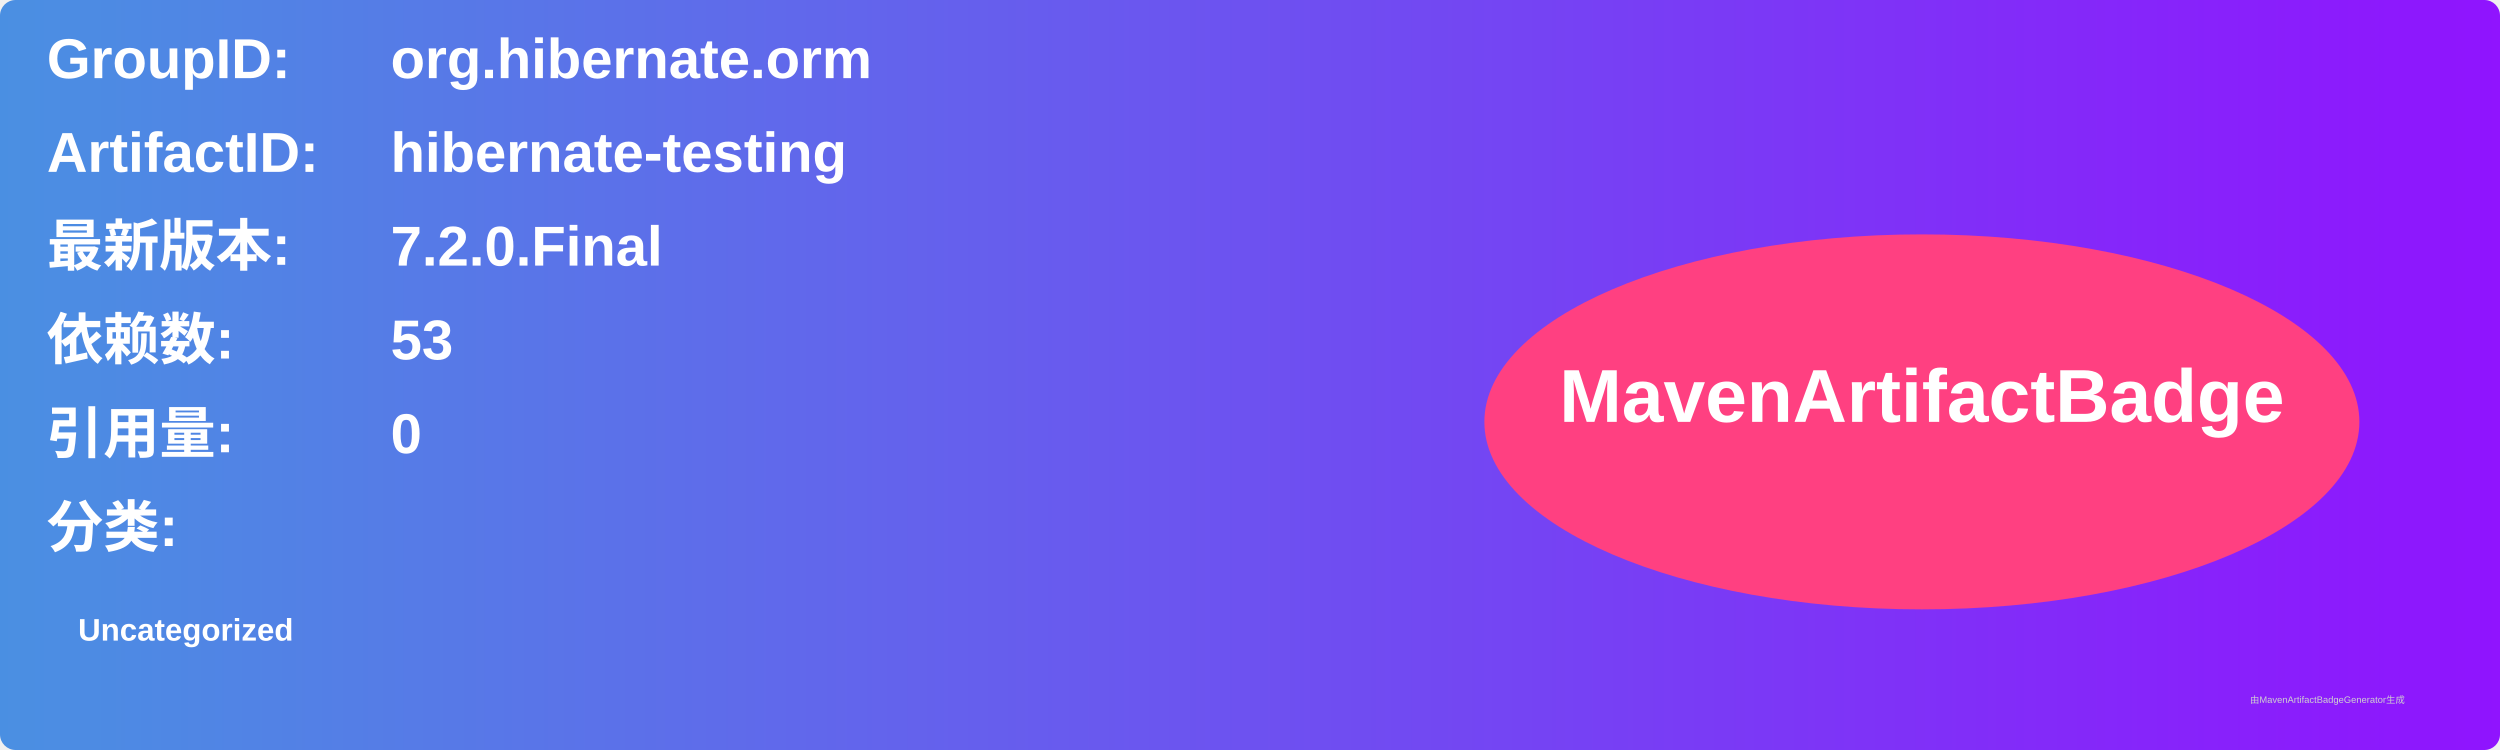
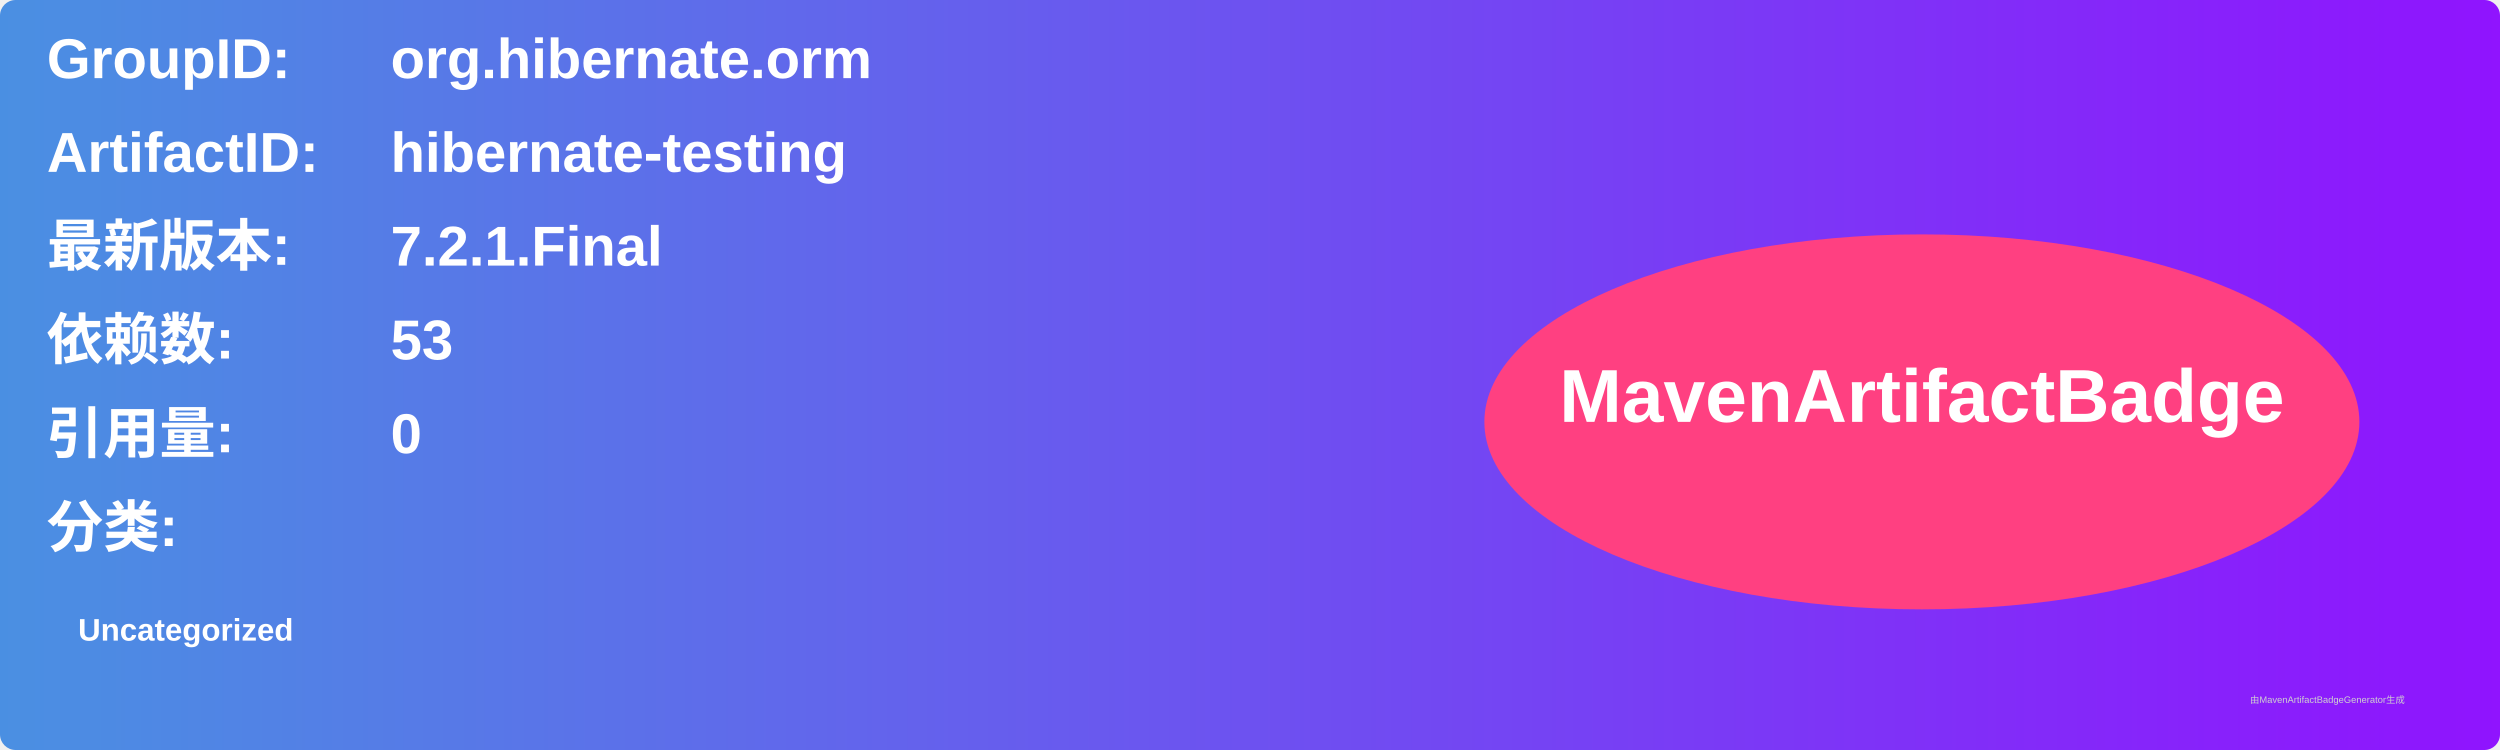
<svg xmlns="http://www.w3.org/2000/svg" width="800" height="240" viewBox="0 0 800 240">
  <linearGradient id="grad" x1="0%" y1="0%" x2="100%" y2="0%">
    <stop offset="0%" stop-color="#4a90e2" />
    <stop offset="100%" stop-color="#9013fe" />
  </linearGradient>
  <rect width="100%" height="100%" rx="5" ry="5" fill="url(#grad)" />
  <g transform="translate(15, 15)">
    <text x="0" y="10" font-family="Arial" font-size="18" fill="white" font-weight="bold" width="260">GroupID:</text>
    <text x="110" y="10" font-family="Arial" font-size="18" fill="white" font-weight="bold" width="460">org.hibernate.orm</text>
    <text x="0" y="40" font-family="Arial" font-size="18" fill="white" font-weight="bold" width="260">ArtifactID:</text>
    <text x="110" y="40" font-family="Arial" font-size="18" fill="white" font-weight="bold" width="460">hibernate-testing</text>
    <text x="0" y="70" font-family="Arial" font-size="18" fill="white" font-weight="bold">最新版本:</text>
    <text x="110" y="70" font-family="Arial" font-size="18" fill="white" font-weight="bold">
-       <tspan font-weight="bold">7.2.0.Final</tspan>
+       <tspan font-weight="bold">7.2.1.Final</tspan>
    </text>
    <text x="0" y="100" font-family="Arial" font-size="18" fill="white" font-weight="bold">依赖数: </text>
    <text x="110" y="100" font-family="Arial" font-size="18" fill="white">
      <tspan font-weight="bold">53</tspan>
    </text>
    <text x="0" y="130" font-family="Arial" font-size="18" fill="white" font-weight="bold">引用量: </text>
    <text x="110" y="130" font-family="Arial" font-size="18" fill="white">
      <tspan font-weight="bold">0</tspan>
    </text>
    <text x="0" y="160" font-family="Arial" font-size="18" fill="white" font-weight="bold">分类:</text>
    <text x="10" y="190" font-family="Arial" font-size="10" fill="white">
      <tspan font-weight="bold">Uncategorized</tspan>
    </text>
    <ellipse cx="600" cy="120" rx="140" ry="60" fill="#ff4081" />
    <text x="600" y="120" text-anchor="middle" font-family="Arial" font-size="24" fill="white" font-weight="bold">MavenArtifactBadge</text>
  </g>
  <text x="720" y="225" font-family="Arial" font-size="3" fill="#d0d0d0">由MavenArtifactBadgeGenerator生成</text>
</svg>
